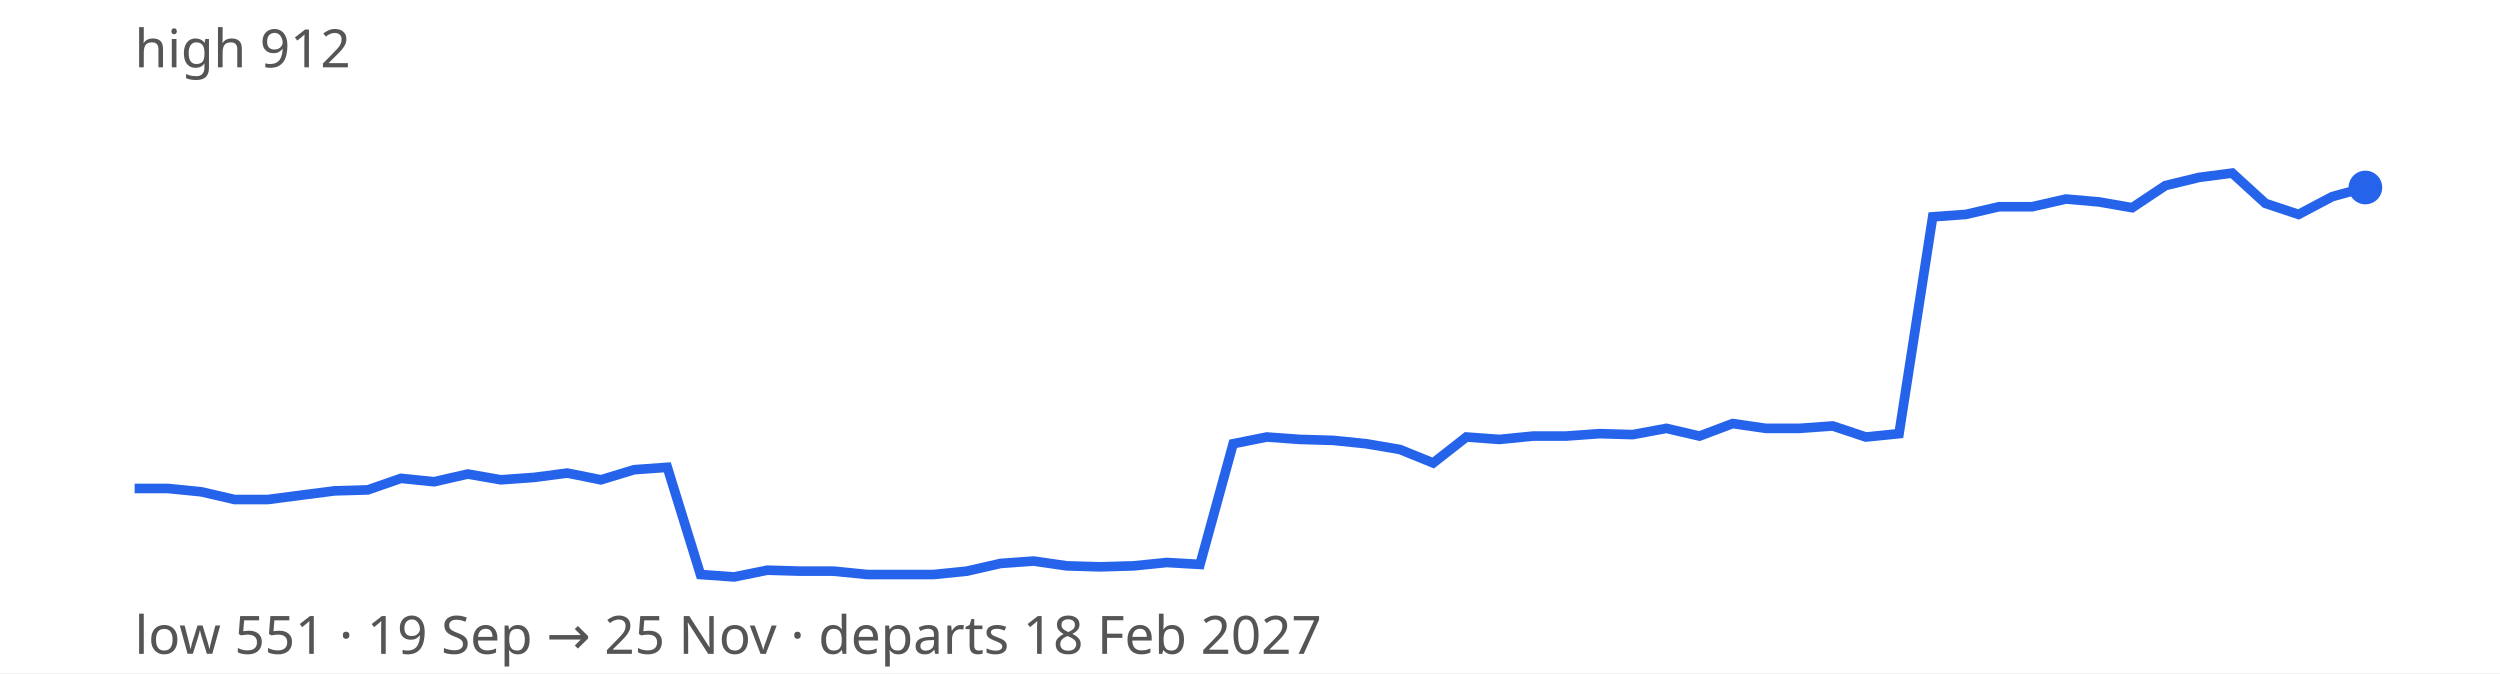
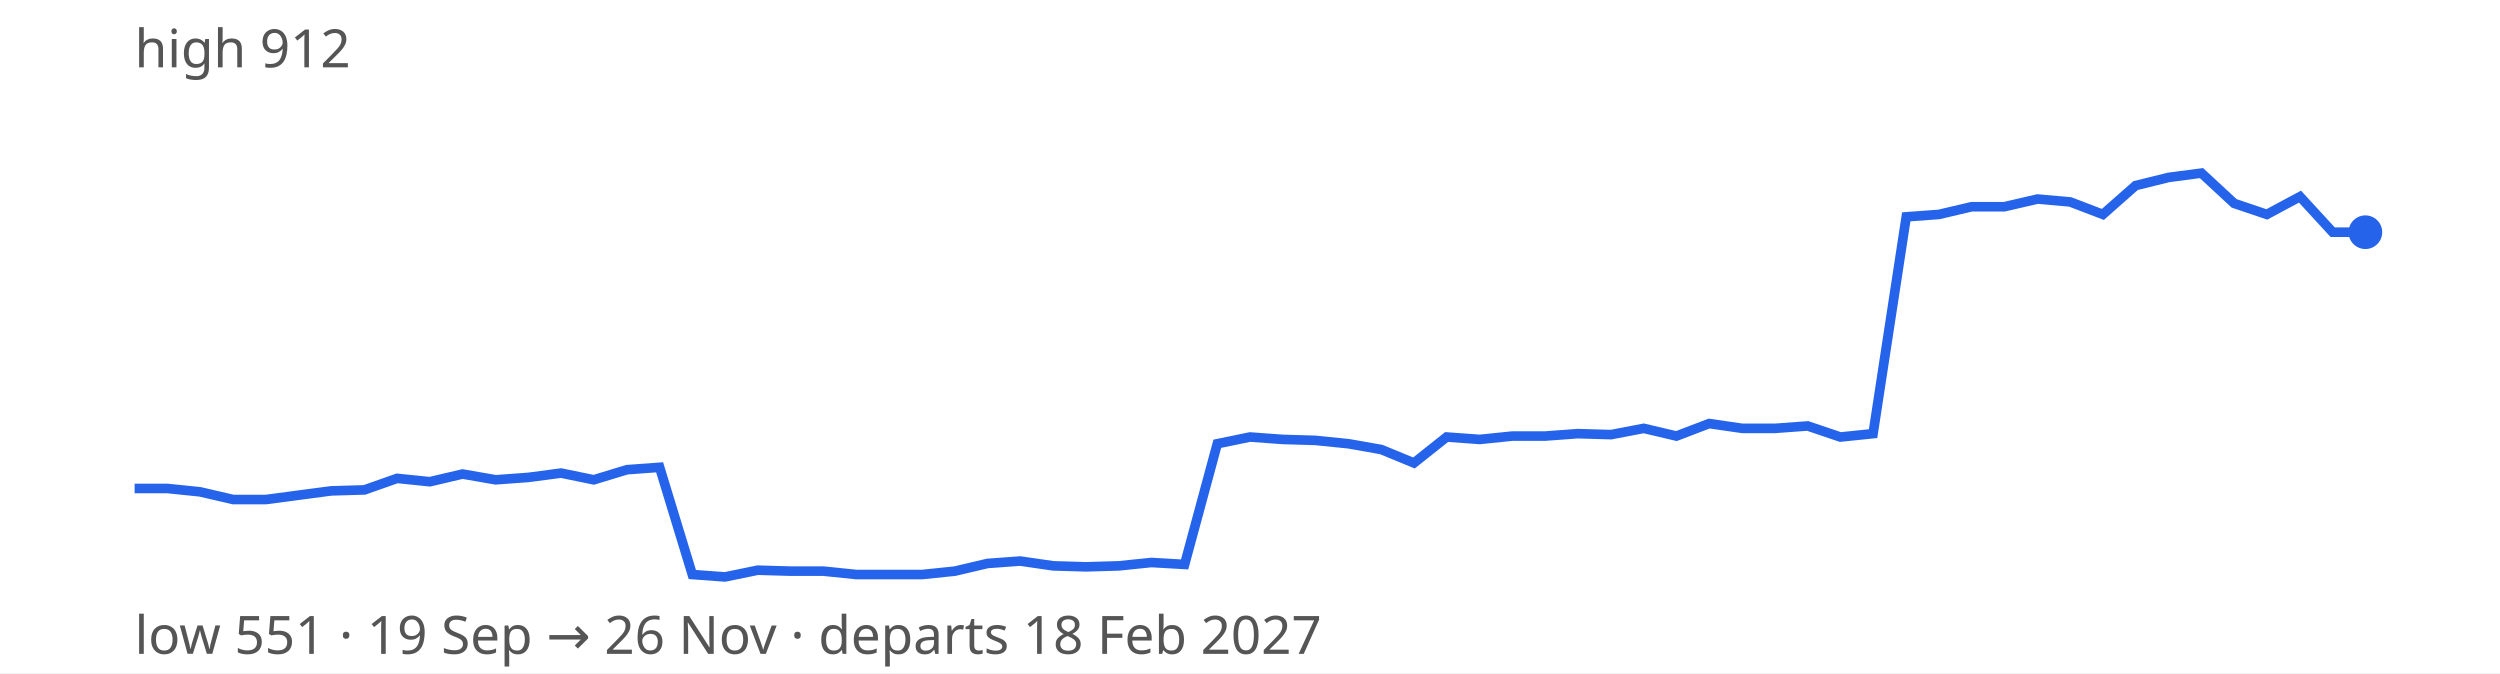
<svg xmlns="http://www.w3.org/2000/svg" width="520" height="140" viewBox="0 0 520 140" font-family="sans-serif" font-size="11">
  <rect width="100%" height="100%" fill="#ffffff" />
-   <path d="M28.0,101.6 L34.9,101.6 L41.9,102.3 L48.8,103.9 L55.7,103.9 L62.6,103.0 L69.6,102.1 L76.5,101.9 L83.4,99.5 L90.3,100.2 L97.3,98.6 L104.2,99.8 L111.1,99.3 L118.0,98.4 L125.0,99.8 L131.9,97.7 L138.8,97.2 L145.7,119.5 L152.7,120.0 L159.6,118.6 L166.5,118.8 L173.4,118.8 L180.4,119.5 L187.3,119.5 L194.2,119.5 L201.1,118.8 L208.1,117.2 L215.0,116.7 L221.9,117.7 L228.8,117.9 L235.8,117.7 L242.7,117.0 L249.6,117.4 L256.5,92.3 L263.5,90.9 L270.4,91.4 L277.3,91.6 L284.2,92.3 L291.2,93.5 L298.1,96.3 L305.0,90.9 L311.9,91.4 L318.9,90.7 L325.8,90.7 L332.7,90.2 L339.6,90.4 L346.6,89.1 L353.5,90.7 L360.4,88.1 L367.3,89.1 L374.3,89.1 L381.2,88.6 L388.1,90.9 L395.0,90.2 L402.0,45.1 L408.9,44.6 L415.8,43.0 L422.7,43.0 L429.7,41.4 L436.6,42.0 L443.5,43.2 L450.4,38.6 L457.4,36.9 L464.3,36.0 L471.2,42.3 L478.1,44.6 L485.1,40.9 L492.0,39.0" fill="none" stroke="#2563eb" stroke-width="2" />
-   <circle cx="492.0" cy="39.0" r="3.5" fill="#2563eb" />
+   <path d="M28.0,101.6 L34.8,101.6 L41.6,102.3 L48.5,103.9 L55.3,103.9 L62.1,103.0 L68.9,102.1 L75.8,101.9 L82.6,99.5 L89.4,100.2 L96.2,98.6 L103.1,99.8 L109.9,99.3 L116.7,98.4 L123.5,99.8 L130.4,97.7 L137.2,97.2 L144.0,119.5 L150.8,120.0 L157.6,118.6 L164.5,118.8 L171.3,118.8 L178.1,119.5 L184.9,119.5 L191.8,119.5 L198.6,118.8 L205.4,117.2 L212.2,116.7 L219.1,117.7 L225.9,117.9 L232.7,117.7 L239.5,117.0 L246.4,117.4 L253.2,92.3 L260.0,90.9 L266.8,91.4 L273.6,91.6 L280.5,92.3 L287.3,93.5 L294.1,96.3 L300.9,90.9 L307.8,91.4 L314.6,90.7 L321.4,90.7 L328.2,90.2 L335.1,90.4 L341.9,89.1 L348.7,90.7 L355.5,88.1 L362.4,89.1 L369.2,89.1 L376.0,88.6 L382.8,90.9 L389.6,90.2 L396.5,45.1 L403.3,44.6 L410.1,43.0 L416.9,43.0 L423.8,41.4 L430.6,42.0 L437.4,44.6 L444.2,38.6 L451.1,36.9 L457.9,36.0 L464.7,42.3 L471.5,44.6 L478.4,40.9 L485.2,48.3 L492.0,48.3" fill="none" stroke="#2563eb" stroke-width="2" />
+   <circle cx="492.0" cy="48.3" r="3.5" fill="#2563eb" />
  <text x="28" y="14" fill="#555">high 912</text>
-   <text x="28" y="136" fill="#555">low 551 · 19 Sep → 25 Nov · departs 18 Feb 2027</text>
+   <text x="28" y="136" fill="#555">low 551 · 19 Sep → 26 Nov · departs 18 Feb 2027</text>
</svg>
